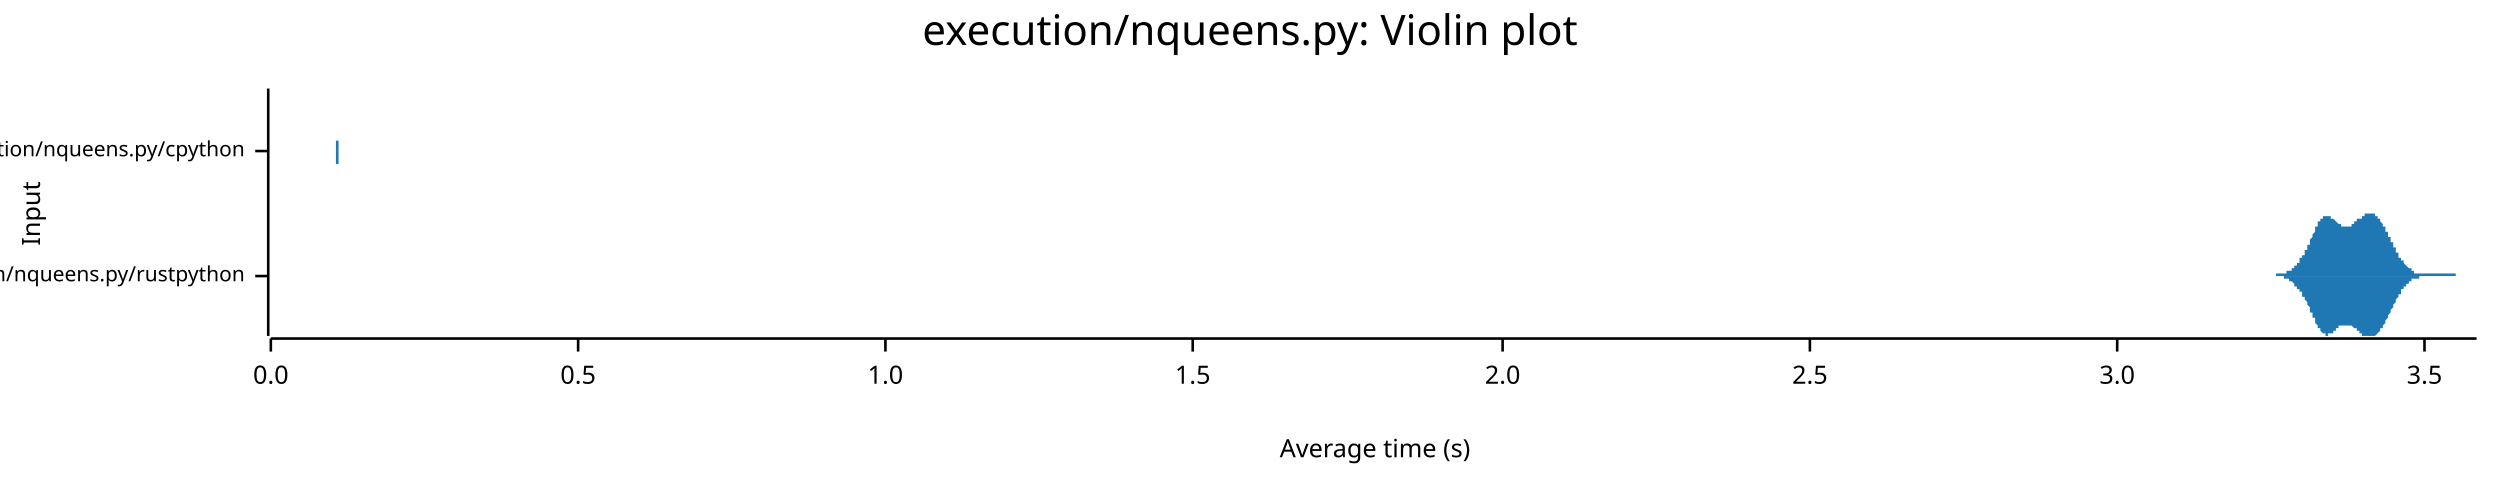
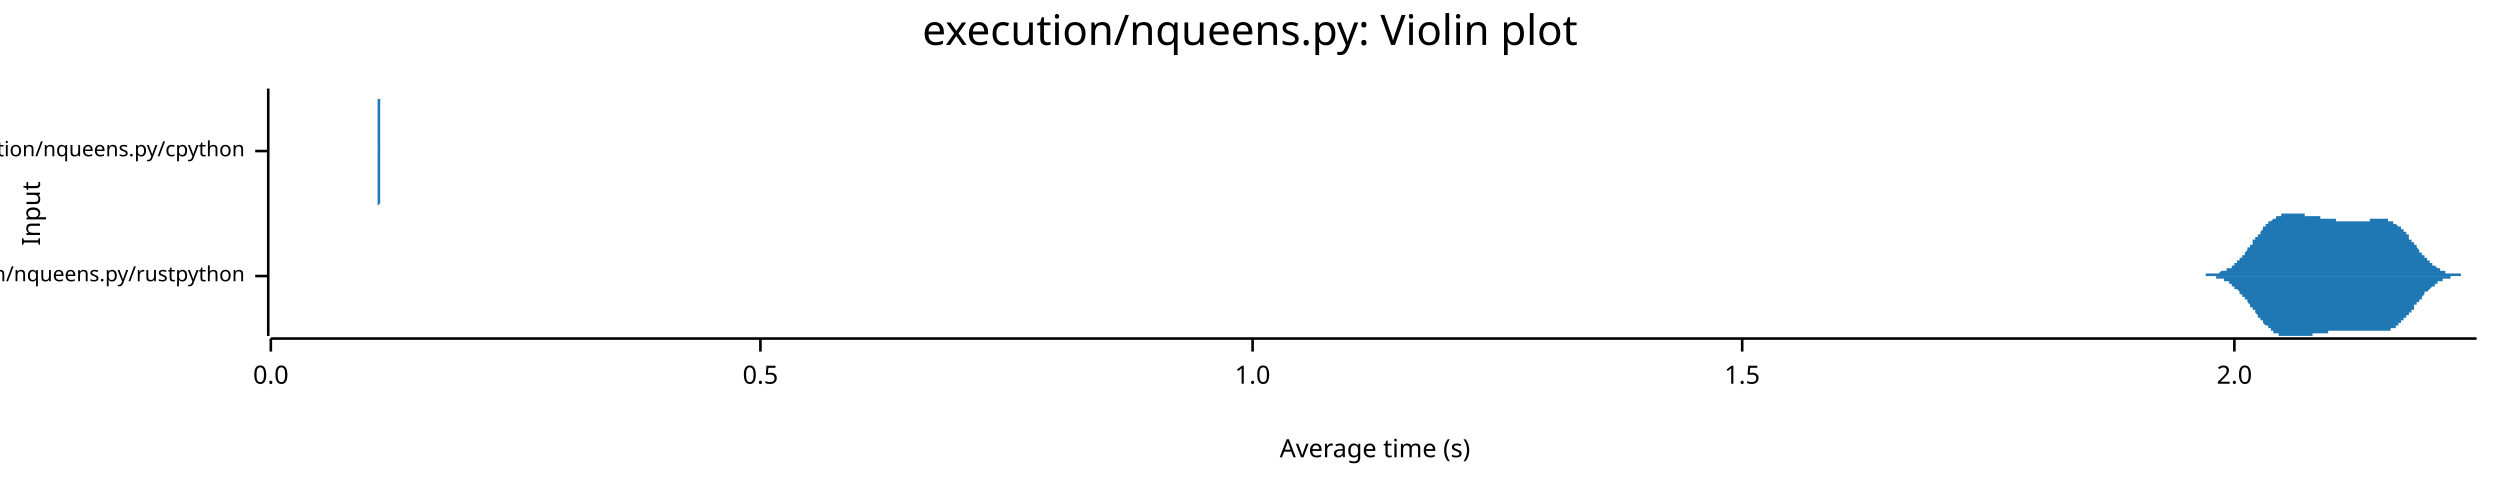
<svg xmlns="http://www.w3.org/2000/svg" width="960" height="186" viewBox="0 0 960 186">
  <text x="480" y="5" dy="0.76em" text-anchor="middle" font-family="sans-serif" font-size="16.129" opacity="1" fill="#000000">
execution/nqueens.py: Violin plot
</text>
  <text x="8" y="82" dy="0.76em" text-anchor="middle" font-family="sans-serif" font-size="9.677" opacity="1" fill="#000000" transform="rotate(270, 8, 82)">
Input
</text>
  <text x="528" y="178" dy="-0.5ex" text-anchor="middle" font-family="sans-serif" font-size="9.677" opacity="1" fill="#000000">
Average time (s)
</text>
  <polyline fill="none" opacity="1" stroke="#000000" stroke-width="1" points="103,34 103,129 " />
  <text x="94" y="106" dy="0.5ex" text-anchor="end" font-family="sans-serif" font-size="8.065" opacity="1" fill="#000000">
execution/nqueens.py/rustpython
</text>
  <polyline fill="none" opacity="1" stroke="#000000" stroke-width="1" points="98,106 103,106 " />
  <text x="94" y="58" dy="0.5ex" text-anchor="end" font-family="sans-serif" font-size="8.065" opacity="1" fill="#000000">
execution/nqueens.py/cpython
</text>
  <polyline fill="none" opacity="1" stroke="#000000" stroke-width="1" points="98,58 103,58 " />
  <polyline fill="none" opacity="1" stroke="#000000" stroke-width="1" points="104,130 951,130 " />
  <text x="104" y="140" dy="0.76em" text-anchor="middle" font-family="sans-serif" font-size="9.677" opacity="1" fill="#000000">
0.0
</text>
  <polyline fill="none" opacity="1" stroke="#000000" stroke-width="1" points="104,130 104,135 " />
-   <text x="222" y="140" dy="0.76em" text-anchor="middle" font-family="sans-serif" font-size="9.677" opacity="1" fill="#000000">
+   <text x="292" y="140" dy="0.76em" text-anchor="middle" font-family="sans-serif" font-size="9.677" opacity="1" fill="#000000">
0.5
</text>
-   <polyline fill="none" opacity="1" stroke="#000000" stroke-width="1" points="222,130 222,135 " />
-   <text x="340" y="140" dy="0.76em" text-anchor="middle" font-family="sans-serif" font-size="9.677" opacity="1" fill="#000000">
+   <polyline fill="none" opacity="1" stroke="#000000" stroke-width="1" points="292,130 292,135 " />
+   <text x="481" y="140" dy="0.76em" text-anchor="middle" font-family="sans-serif" font-size="9.677" opacity="1" fill="#000000">
1.0
</text>
-   <polyline fill="none" opacity="1" stroke="#000000" stroke-width="1" points="340,130 340,135 " />
-   <text x="458" y="140" dy="0.76em" text-anchor="middle" font-family="sans-serif" font-size="9.677" opacity="1" fill="#000000">
+   <polyline fill="none" opacity="1" stroke="#000000" stroke-width="1" points="481,130 481,135 " />
+   <text x="669" y="140" dy="0.76em" text-anchor="middle" font-family="sans-serif" font-size="9.677" opacity="1" fill="#000000">
1.5
</text>
-   <polyline fill="none" opacity="1" stroke="#000000" stroke-width="1" points="458,130 458,135 " />
-   <text x="577" y="140" dy="0.76em" text-anchor="middle" font-family="sans-serif" font-size="9.677" opacity="1" fill="#000000">
+   <polyline fill="none" opacity="1" stroke="#000000" stroke-width="1" points="669,130 669,135 " />
+   <text x="858" y="140" dy="0.76em" text-anchor="middle" font-family="sans-serif" font-size="9.677" opacity="1" fill="#000000">
2.0
</text>
-   <polyline fill="none" opacity="1" stroke="#000000" stroke-width="1" points="577,130 577,135 " />
-   <text x="695" y="140" dy="0.76em" text-anchor="middle" font-family="sans-serif" font-size="9.677" opacity="1" fill="#000000">
- 2.5
- </text>
-   <polyline fill="none" opacity="1" stroke="#000000" stroke-width="1" points="695,130 695,135 " />
-   <text x="813" y="140" dy="0.76em" text-anchor="middle" font-family="sans-serif" font-size="9.677" opacity="1" fill="#000000">
- 3.0
- </text>
-   <polyline fill="none" opacity="1" stroke="#000000" stroke-width="1" points="813,130 813,135 " />
-   <text x="931" y="140" dy="0.76em" text-anchor="middle" font-family="sans-serif" font-size="9.677" opacity="1" fill="#000000">
- 3.5
- </text>
-   <polyline fill="none" opacity="1" stroke="#000000" stroke-width="1" points="931,130 931,135 " />
-   <polygon opacity="1" fill="#1F78B4" points="869,106 869,106 869,106 870,106 870,106 870,106 870,106 870,106 870,106 871,106 871,106 871,106 871,106 871,106 871,106 872,106 872,106 872,106 872,106 872,106 872,106 873,106 873,106 873,106 873,106 873,106 873,106 873,106 874,106 874,106 874,106 874,106 874,105 874,105 875,105 875,105 875,105 875,105 875,105 875,105 876,105 876,105 876,105 876,105 876,105 876,105 877,105 877,105 877,105 877,105 877,105 877,105 878,105 878,105 878,105 878,104 878,104 878,104 879,104 879,104 879,104 879,104 879,104 879,104 880,104 880,104 880,103 880,103 880,103 880,103 881,103 881,103 881,103 881,102 881,102 881,102 881,102 882,102 882,102 882,101 882,101 882,101 882,101 883,101 883,100 883,100 883,100 883,100 883,99 884,99 884,99 884,99 884,98 884,98 884,98 885,98 885,97 885,97 885,97 885,96 885,96 886,96 886,95 886,95 886,95 886,94 886,94 887,94 887,93 887,93 887,93 887,92 887,92 888,91 888,91 888,91 888,90 888,90 888,90 889,89 889,89 889,89 889,88 889,88 889,88 889,87 890,87 890,87 890,86 890,86 890,86 890,85 891,85 891,85 891,85 891,85 891,84 891,84 892,84 892,84 892,84 892,84 892,83 892,83 893,83 893,83 893,83 893,83 893,83 893,83 894,83 894,83 894,83 894,83 894,83 894,83 895,83 895,83 895,83 895,83 895,84 895,84 896,84 896,84 896,84 896,84 896,84 896,84 897,85 897,85 897,85 897,85 897,85 897,85 897,85 898,86 898,86 898,86 898,86 898,86 898,86 899,86 899,86 899,86 899,87 899,87 899,87 900,87 900,87 900,87 900,87 900,87 900,87 901,87 901,87 901,87 901,87 901,87 901,87 902,87 902,87 902,87 902,87 902,87 902,87 903,87 903,86 903,86 903,86 903,86 903,86 904,86 904,86 904,86 904,86 904,86 904,85 904,85 905,85 905,85 905,85 905,85 905,85 905,84 906,84 906,84 906,84 906,84 906,84 906,84 907,84 907,83 907,83 907,83 907,83 907,83 908,83 908,83 908,83 908,83 908,82 908,82 909,82 909,82 909,82 909,82 909,82 909,82 910,82 910,82 910,82 910,82 910,82 910,82 911,82 911,82 911,82 911,82 911,82 911,82 912,82 912,82 912,83 912,83 912,83 912,83 912,83 913,83 913,83 913,83 913,84 913,84 913,84 914,84 914,84 914,85 914,85 914,85 914,85 915,86 915,86 915,86 915,86 915,87 915,87 916,87 916,87 916,88 916,88 916,88 916,89 917,89 917,89 917,90 917,90 917,90 917,91 918,91 918,91 918,92 918,92 918,92 918,93 919,93 919,93 919,94 919,94 919,94 919,95 920,95 920,95 920,96 920,96 920,96 920,97 920,97 921,97 921,97 921,98 921,98 921,98 921,99 922,99 922,99 922,99 922,100 922,100 922,100 923,100 923,101 923,101 923,101 923,101 923,101 924,102 924,102 924,102 924,102 924,102 924,102 925,103 925,103 925,103 925,103 925,103 925,103 926,103 926,104 926,104 926,104 926,104 926,104 927,104 927,104 927,104 927,104 927,104 927,105 927,105 928,105 928,105 928,105 928,105 928,105 928,105 929,105 929,105 929,105 929,105 929,105 929,105 930,105 930,105 930,105 930,105 930,105 930,105 931,105 931,105 931,105 931,105 931,105 931,105 932,105 932,105 932,105 932,105 932,105 932,105 933,105 933,105 933,105 933,105 933,105 933,105 934,105 934,105 934,105 934,105 934,105 934,105 935,105 935,105 935,105 935,105 935,105 935,105 935,105 936,105 936,105 936,105 936,105 936,105 936,105 937,105 937,105 937,105 937,105 937,105 937,105 938,105 938,105 938,105 938,105 938,105 938,105 939,105 939,105 939,105 939,105 939,105 939,105 940,105 940,105 940,105 940,105 940,105 940,105 941,105 941,105 941,105 941,105 941,105 941,105 942,105 942,105 942,105 942,105 942,105 942,105 943,105 943,105 943,105 943,105 943,105 943,105 943,106 944,106 944,106 944,106 944,106 944,106 944,106 945,106 945,106 945,106 945,106 945,106 945,106 946,106 946,106 946,106 946,106 946,106 946,106 947,106 947,106 947,106 947,106 947,106 947,106 948,106 948,106 948,106 948,106 948,106 948,106 949,106 949,106 949,106 949,106 949,106 949,106 950,106 950,106 950,106 950,106 950,106 950,106 951,106 951,106 869,106 " />
-   <polygon opacity="1" fill="#1F78B4" points="869,106 869,106 869,106 870,106 870,106 870,106 870,106 870,106 870,106 871,106 871,106 871,106 871,106 871,106 871,106 872,106 872,106 872,106 872,106 872,106 872,106 873,106 873,106 873,106 873,106 873,106 873,106 873,106 874,106 874,106 874,106 874,106 874,106 874,106 875,106 875,106 875,106 875,106 875,106 875,106 876,106 876,106 876,106 876,106 876,106 876,106 877,106 877,107 877,107 877,107 877,107 877,107 878,107 878,107 878,107 878,107 878,107 878,107 879,107 879,107 879,107 879,108 879,108 879,108 880,108 880,108 880,108 880,108 880,108 880,108 881,109 881,109 881,109 881,109 881,109 881,109 881,110 882,110 882,110 882,110 882,110 882,110 882,111 883,111 883,111 883,111 883,112 883,112 883,112 884,112 884,113 884,113 884,113 884,113 884,114 885,114 885,114 885,114 885,115 885,115 885,115 886,116 886,116 886,116 886,117 886,117 886,117 887,118 887,118 887,119 887,119 887,119 887,120 888,120 888,120 888,121 888,121 888,121 888,122 889,122 889,123 889,123 889,123 889,124 889,124 889,124 890,125 890,125 890,125 890,125 890,126 890,126 891,126 891,127 891,127 891,127 891,127 891,127 892,128 892,128 892,128 892,128 892,128 892,128 893,128 893,128 893,128 893,128 893,129 893,129 894,129 894,129 894,128 894,128 894,128 894,128 895,128 895,128 895,128 895,128 895,128 895,128 896,128 896,128 896,127 896,127 896,127 896,127 897,127 897,127 897,127 897,126 897,126 897,126 897,126 898,126 898,126 898,126 898,126 898,125 898,125 899,125 899,125 899,125 899,125 899,125 899,125 900,125 900,125 900,125 900,125 900,125 900,125 901,125 901,125 901,125 901,125 901,125 901,125 902,125 902,125 902,125 902,125 902,125 902,125 903,125 903,125 903,125 903,125 903,125 903,125 904,126 904,126 904,126 904,126 904,126 904,126 904,126 905,126 905,127 905,127 905,127 905,127 905,127 906,127 906,127 906,127 906,128 906,128 906,128 907,128 907,128 907,128 907,128 907,128 907,129 908,129 908,129 908,129 908,129 908,129 908,129 909,129 909,129 909,129 909,129 909,129 909,129 910,129 910,129 910,129 910,129 910,129 910,129 911,129 911,129 911,129 911,129 911,129 911,129 912,129 912,129 912,129 912,129 912,129 912,129 912,129 913,128 913,128 913,128 913,128 913,128 913,128 914,127 914,127 914,127 914,127 914,126 914,126 915,126 915,126 915,125 915,125 915,125 915,125 916,124 916,124 916,124 916,123 916,123 916,123 917,122 917,122 917,122 917,121 917,121 917,121 918,120 918,120 918,120 918,119 918,119 918,119 919,118 919,118 919,118 919,117 919,117 919,117 920,116 920,116 920,116 920,116 920,115 920,115 920,115 921,114 921,114 921,114 921,113 921,113 921,113 922,113 922,112 922,112 922,112 922,112 922,111 923,111 923,111 923,111 923,110 923,110 923,110 924,110 924,110 924,110 924,109 924,109 924,109 925,109 925,109 925,109 925,108 925,108 925,108 926,108 926,108 926,108 926,108 926,108 926,107 927,107 927,107 927,107 927,107 927,107 927,107 927,107 928,107 928,107 928,107 928,107 928,107 928,107 929,107 929,106 929,106 929,106 929,106 929,106 930,106 930,106 930,106 930,106 930,106 930,106 931,106 931,106 931,106 931,106 931,106 931,106 932,106 932,106 932,106 932,106 932,106 932,106 933,106 933,106 933,106 933,106 933,106 933,106 934,106 934,106 934,106 934,106 934,106 934,106 935,106 935,106 935,106 935,106 935,106 935,106 935,106 936,106 936,106 936,106 936,106 936,106 936,106 937,106 937,106 937,106 937,106 937,106 937,106 938,106 938,106 938,106 938,106 938,106 938,106 939,106 939,106 939,106 939,106 939,106 939,106 940,106 940,106 940,106 940,106 940,106 940,106 941,106 941,106 941,106 941,106 941,106 941,106 942,106 942,106 942,106 942,106 942,106 942,106 943,106 943,106 943,106 943,106 943,106 943,106 943,106 944,106 944,106 944,106 944,106 944,106 944,106 945,106 945,106 945,106 945,106 945,106 945,106 946,106 946,106 946,106 946,106 946,106 946,106 947,106 947,106 947,106 947,106 947,106 947,106 948,106 948,106 948,106 948,106 948,106 948,106 949,106 949,106 949,106 949,106 949,106 949,106 950,106 950,106 950,106 950,106 950,106 950,106 951,106 951,106 869,106 " />
-   <polygon opacity="1" fill="#1F78B4" points="129,58 129,58 129,58 129,58 129,58 129,58 129,58 129,58 129,58 129,58 129,58 129,58 129,58 129,58 129,58 129,58 129,58 129,58 129,58 129,58 129,58 129,58 129,58 129,58 129,58 129,58 129,58 129,58 129,58 129,58 129,58 129,58 129,57 129,57 129,57 129,57 129,57 129,57 129,57 129,57 129,57 129,57 129,57 129,57 129,57 129,56 129,56 129,56 129,56 129,56 129,56 129,56 129,56 129,55 129,55 129,55 129,55 129,55 129,55 129,55 129,55 129,54 129,54 129,54 129,54 130,54 130,54 130,53 130,53 130,53 130,53 130,53 130,53 130,52 130,52 130,52 130,52 130,52 130,51 130,51 130,51 130,51 130,50 130,50 130,50 130,50 130,49 130,49 130,49 130,49 130,48 130,48 130,48 130,47 130,47 130,47 130,46 130,46 130,46 130,45 130,45 130,45 130,44 130,44 130,44 130,43 130,43 130,43 130,42 130,42 130,42 130,41 130,41 130,41 130,40 130,40 130,40 130,40 130,39 130,39 130,39 130,38 130,38 130,38 130,38 130,37 130,37 130,37 130,37 130,36 130,36 130,36 130,36 130,36 130,36 130,35 130,35 130,35 130,35 130,35 130,35 130,35 130,35 130,35 130,35 130,35 130,34 130,35 130,35 130,35 130,35 130,35 130,35 130,35 130,35 130,35 130,35 130,35 130,36 130,36 130,36 130,36 130,36 130,37 130,37 130,37 130,38 130,38 130,38 130,39 130,39 130,39 130,40 130,40 130,40 130,41 130,41 130,42 130,42 130,42 130,43 130,43 130,44 130,44 130,44 130,45 130,45 130,45 130,46 130,46 130,47 130,47 130,47 130,48 130,48 130,48 130,49 130,49 130,49 130,49 130,50 130,50 130,50 130,50 130,51 130,51 130,51 130,51 130,52 130,52 130,52 130,52 130,52 130,53 130,53 130,53 130,53 130,53 130,53 130,54 130,54 130,54 130,54 130,54 130,54 130,54 130,54 130,55 130,55 130,55 130,55 130,55 130,55 130,55 130,55 130,55 130,56 130,56 130,56 130,56 130,56 130,56 130,56 130,56 130,56 130,56 130,56 130,56 130,57 130,57 130,57 130,57 130,57 130,57 130,57 130,57 130,57 130,57 130,57 130,57 130,57 130,57 130,57 130,57 130,57 130,57 130,57 130,57 130,57 130,57 130,58 130,58 130,58 130,58 130,58 130,58 130,58 130,58 130,58 130,58 130,58 130,58 130,58 130,58 130,58 130,58 130,58 130,58 130,58 130,58 130,58 130,58 130,58 130,58 130,58 130,58 130,58 130,58 130,58 130,58 130,58 130,58 130,58 130,58 130,58 130,58 130,58 130,58 130,58 130,58 130,58 130,58 130,58 130,58 130,58 130,58 130,58 130,58 130,58 130,58 130,58 130,58 130,58 130,58 130,58 130,58 130,58 130,58 130,58 130,58 130,58 130,58 130,58 130,58 130,58 130,58 130,58 130,58 130,58 130,58 130,58 130,58 130,58 130,58 130,58 130,58 130,58 130,58 130,58 130,58 130,58 130,58 130,58 130,58 130,58 130,58 130,58 130,58 130,58 130,58 130,58 130,58 130,58 130,58 130,58 130,58 130,58 130,58 130,58 130,58 130,58 130,58 130,58 130,58 130,58 130,58 130,58 130,58 130,58 130,58 130,58 130,58 130,58 130,58 130,58 130,58 130,58 130,58 130,58 130,58 130,58 130,58 130,58 130,58 130,58 130,58 130,58 130,58 130,58 130,58 130,58 130,58 131,58 131,58 131,58 131,58 131,58 131,58 131,58 131,58 131,58 131,58 131,58 131,58 131,58 131,58 131,58 131,58 131,58 131,58 131,58 131,58 131,58 131,58 131,58 131,58 131,58 131,58 131,58 131,58 131,58 131,58 131,58 131,58 131,58 131,58 131,58 131,58 131,58 131,58 131,58 131,58 131,58 131,58 131,58 131,58 131,58 131,58 131,58 131,58 131,58 131,58 131,58 131,58 131,58 131,58 131,58 131,58 131,58 131,58 131,58 131,58 131,58 131,58 131,58 131,58 131,58 131,58 131,58 131,58 131,58 131,58 131,58 131,58 131,58 131,58 131,58 131,58 131,58 131,58 131,58 131,58 131,58 131,58 131,58 131,58 131,58 131,58 131,58 131,58 131,58 131,58 131,58 131,58 131,58 131,58 131,58 131,58 131,58 131,58 131,58 129,58 " />
-   <polygon opacity="1" fill="#1F78B4" points="129,58 129,58 129,58 129,58 129,58 129,58 129,58 129,58 129,58 129,58 129,58 129,58 129,58 129,58 129,58 129,58 129,58 129,58 129,58 129,58 129,59 129,59 129,59 129,59 129,59 129,59 129,59 129,59 129,59 129,59 129,59 129,59 129,59 129,59 129,59 129,59 129,59 129,59 129,59 129,60 129,60 129,60 129,60 129,60 129,60 129,60 129,60 129,60 129,60 129,61 129,61 129,61 129,61 129,61 129,61 129,61 129,61 129,62 129,62 129,62 129,62 129,62 129,62 129,62 129,63 130,63 130,63 130,63 130,63 130,63 130,64 130,64 130,64 130,64 130,64 130,64 130,65 130,65 130,65 130,65 130,66 130,66 130,66 130,66 130,67 130,67 130,67 130,67 130,68 130,68 130,68 130,68 130,69 130,69 130,69 130,70 130,70 130,70 130,71 130,71 130,71 130,72 130,72 130,72 130,73 130,73 130,73 130,74 130,74 130,74 130,75 130,75 130,75 130,76 130,76 130,76 130,77 130,77 130,77 130,78 130,78 130,78 130,78 130,79 130,79 130,79 130,79 130,80 130,80 130,80 130,80 130,80 130,81 130,81 130,81 130,81 130,81 130,81 130,82 130,82 130,82 130,82 130,82 130,82 130,82 130,82 130,82 130,82 130,82 130,82 130,82 130,82 130,82 130,82 130,82 130,81 130,81 130,81 130,81 130,81 130,80 130,80 130,80 130,80 130,79 130,79 130,79 130,79 130,78 130,78 130,78 130,77 130,77 130,77 130,76 130,76 130,75 130,75 130,75 130,74 130,74 130,73 130,73 130,73 130,72 130,72 130,71 130,71 130,71 130,70 130,70 130,70 130,69 130,69 130,69 130,68 130,68 130,68 130,67 130,67 130,67 130,67 130,66 130,66 130,66 130,66 130,65 130,65 130,65 130,65 130,64 130,64 130,64 130,64 130,64 130,64 130,63 130,63 130,63 130,63 130,63 130,63 130,63 130,62 130,62 130,62 130,62 130,62 130,62 130,62 130,62 130,61 130,61 130,61 130,61 130,61 130,61 130,61 130,61 130,61 130,61 130,61 130,60 130,60 130,60 130,60 130,60 130,60 130,60 130,60 130,60 130,60 130,60 130,60 130,60 130,60 130,59 130,59 130,59 130,59 130,59 130,59 130,59 130,59 130,59 130,59 130,59 130,59 130,59 130,59 130,59 130,59 130,59 130,59 130,59 130,59 130,59 130,59 130,59 130,59 130,59 130,59 130,59 130,59 130,59 130,59 130,59 130,59 130,59 130,59 130,59 130,59 130,59 130,59 130,59 130,59 130,59 130,59 130,59 130,59 130,59 130,59 130,59 130,59 130,59 130,59 130,59 130,59 130,59 130,59 130,59 130,59 130,59 130,59 130,59 130,59 130,59 130,59 130,59 130,59 130,59 130,59 130,59 130,59 130,59 130,59 130,58 130,58 130,58 130,58 130,58 130,58 130,58 130,58 130,58 130,58 130,58 130,58 130,58 130,58 130,58 130,58 130,58 130,58 130,58 130,58 130,58 130,58 130,58 130,58 130,58 130,58 130,58 130,58 130,58 130,58 130,58 130,58 130,58 130,58 130,58 130,58 130,58 130,58 130,58 130,58 130,58 130,58 130,58 130,58 130,58 130,58 130,58 130,58 130,58 130,58 130,58 130,58 130,58 130,58 130,58 130,58 130,58 130,58 130,58 130,58 130,58 130,58 130,58 130,58 130,58 130,58 130,58 130,58 130,58 130,58 130,58 130,58 130,58 130,58 130,58 130,58 131,58 131,58 131,58 131,58 131,58 131,58 131,58 131,58 131,58 131,58 131,59 131,59 131,59 131,59 131,59 131,59 131,59 131,59 131,59 131,59 131,59 131,59 131,59 131,59 131,59 131,59 131,59 131,59 131,59 131,59 131,59 131,59 131,59 131,59 131,59 131,59 131,59 131,59 131,59 131,59 131,59 131,59 131,59 131,59 131,59 131,59 131,59 131,59 131,59 131,59 131,59 131,59 131,59 131,59 131,59 131,59 131,59 131,59 131,58 131,58 131,58 131,58 131,58 131,58 131,58 131,58 131,58 131,58 131,58 131,58 131,58 131,58 131,58 131,58 131,58 131,58 131,58 131,58 131,58 131,58 131,58 131,58 131,58 131,58 131,58 131,58 131,58 131,58 131,58 131,58 131,58 131,58 131,58 131,58 131,58 131,58 131,58 131,58 131,58 129,58 " />
+   <polyline fill="none" opacity="1" stroke="#000000" stroke-width="1" points="858,130 858,135 " />
+   <polygon opacity="1" fill="#1F78B4" points="843,106 843,106 843,106 843,106 844,106 844,106 844,106 844,106 844,106 845,106 845,106 845,106 845,106 846,106 846,106 846,106 846,106 846,106 847,106 847,106 847,106 847,106 847,105 848,105 848,105 848,105 848,105 849,105 849,105 849,105 849,105 849,105 850,105 850,105 850,105 850,105 850,105 851,105 851,105 851,105 851,105 852,105 852,105 852,105 852,105 852,105 853,104 853,104 853,104 853,104 854,104 854,104 854,104 854,104 854,104 855,104 855,104 855,103 855,103 855,103 856,103 856,103 856,103 856,103 857,103 857,102 857,102 857,102 857,102 858,102 858,101 858,101 858,101 858,101 859,101 859,101 859,100 859,100 860,100 860,100 860,99 860,99 860,99 861,99 861,98 861,98 861,98 862,98 862,97 862,97 862,97 862,97 863,96 863,96 863,96 863,95 863,95 864,95 864,95 864,94 864,94 865,94 865,93 865,93 865,93 865,92 866,92 866,92 866,92 866,91 866,91 867,91 867,90 867,90 867,90 868,90 868,89 868,89 868,89 868,89 869,88 869,88 869,88 869,87 869,87 870,87 870,87 870,87 870,86 871,86 871,86 871,86 871,85 871,85 872,85 872,85 872,85 872,85 873,84 873,84 873,84 873,84 873,84 874,84 874,84 874,83 874,83 874,83 875,83 875,83 875,83 875,83 876,83 876,83 876,83 876,82 876,82 877,82 877,82 877,82 877,82 877,82 878,82 878,82 878,82 878,82 879,82 879,82 879,82 879,82 879,82 880,82 880,82 880,82 880,82 881,82 881,82 881,82 881,82 881,82 882,82 882,82 882,82 882,82 882,82 883,82 883,82 883,82 883,82 884,82 884,82 884,82 884,82 884,82 885,82 885,82 885,83 885,83 885,83 886,83 886,83 886,83 886,83 887,83 887,83 887,83 887,83 887,83 888,83 888,83 888,83 888,83 889,83 889,83 889,83 889,83 889,83 890,83 890,83 890,83 890,83 890,83 891,83 891,83 891,84 891,84 892,84 892,84 892,84 892,84 892,84 893,84 893,84 893,84 893,84 893,84 894,84 894,84 894,84 894,84 895,84 895,84 895,84 895,84 895,84 896,84 896,84 896,84 896,84 896,84 897,84 897,84 897,85 897,85 898,85 898,85 898,85 898,85 898,85 899,85 899,85 899,85 899,85 900,85 900,85 900,85 900,85 900,85 901,85 901,85 901,85 901,85 901,85 902,85 902,85 902,85 902,85 903,85 903,85 903,85 903,85 903,85 904,85 904,85 904,85 904,85 904,85 905,85 905,85 905,85 905,85 906,85 906,85 906,85 906,85 906,85 907,85 907,85 907,85 907,85 908,85 908,85 908,85 908,85 908,85 909,85 909,85 909,85 909,85 909,85 910,85 910,84 910,84 910,84 911,84 911,84 911,84 911,84 911,84 912,84 912,84 912,84 912,84 912,84 913,84 913,84 913,84 913,84 914,84 914,84 914,84 914,84 914,84 915,84 915,84 915,84 915,84 916,84 916,84 916,84 916,84 916,84 917,84 917,85 917,85 917,85 917,85 918,85 918,85 918,85 918,85 919,85 919,85 919,85 919,86 919,86 920,86 920,86 920,86 920,86 920,86 921,87 921,87 921,87 921,87 922,87 922,87 922,88 922,88 922,88 923,88 923,89 923,89 923,89 923,89 924,89 924,90 924,90 924,90 925,90 925,91 925,91 925,91 925,92 926,92 926,92 926,92 926,93 927,93 927,93 927,93 927,94 927,94 928,94 928,95 928,95 928,95 928,95 929,96 929,96 929,96 929,97 930,97 930,97 930,97 930,98 930,98 931,98 931,98 931,99 931,99 931,99 932,99 932,99 932,100 932,100 933,100 933,100 933,101 933,101 933,101 934,101 934,101 934,102 934,102 935,102 935,102 935,102 935,102 935,102 936,103 936,103 936,103 936,103 936,103 937,103 937,103 937,104 937,104 938,104 938,104 938,104 938,104 938,104 939,104 939,104 939,104 939,104 939,105 940,105 940,105 940,105 940,105 941,105 941,105 941,105 941,105 941,105 942,105 942,105 942,105 942,105 943,105 943,105 943,105 943,105 943,105 944,105 944,105 944,105 944,105 944,105 945,105 945,106 945,106 945,106 946,106 946,106 946,106 946,106 946,106 947,106 947,106 947,106 947,106 947,106 948,106 948,106 948,106 948,106 949,106 949,106 949,106 949,106 949,106 950,106 950,106 950,106 950,106 951,106 951,106 843,106 " />
+   <polygon opacity="1" fill="#1F78B4" points="843,106 843,106 843,106 843,106 844,106 844,106 844,106 844,106 844,106 845,106 845,106 845,106 845,106 846,106 846,106 846,106 846,106 846,106 847,106 847,106 847,106 847,106 847,106 848,106 848,106 848,106 848,106 849,106 849,106 849,106 849,106 849,106 850,106 850,106 850,106 850,106 850,106 851,106 851,107 851,107 851,107 852,107 852,107 852,107 852,107 852,107 853,107 853,107 853,107 853,107 854,107 854,107 854,108 854,108 854,108 855,108 855,108 855,108 855,108 855,108 856,108 856,109 856,109 856,109 857,109 857,109 857,109 857,109 857,110 858,110 858,110 858,110 858,110 858,111 859,111 859,111 859,111 859,111 860,112 860,112 860,112 860,112 860,113 861,113 861,113 861,113 861,114 862,114 862,114 862,114 862,115 862,115 863,115 863,115 863,116 863,116 863,116 864,117 864,117 864,117 864,118 865,118 865,118 865,118 865,119 865,119 866,119 866,120 866,120 866,120 866,120 867,121 867,121 867,121 867,122 868,122 868,122 868,122 868,123 868,123 869,123 869,124 869,124 869,124 869,124 870,125 870,125 870,125 870,125 871,125 871,126 871,126 871,126 871,126 872,126 872,127 872,127 872,127 873,127 873,127 873,127 873,128 873,128 874,128 874,128 874,128 874,128 874,128 875,128 875,129 875,129 875,129 876,129 876,129 876,129 876,129 876,129 877,129 877,129 877,129 877,129 877,129 878,129 878,129 878,129 878,129 879,129 879,129 879,129 879,129 879,129 880,129 880,129 880,129 880,129 881,129 881,129 881,129 881,129 881,129 882,129 882,129 882,129 882,129 882,129 883,129 883,129 883,129 883,129 884,129 884,129 884,129 884,129 884,129 885,129 885,129 885,129 885,129 885,129 886,129 886,129 886,129 886,129 887,129 887,129 887,129 887,129 887,129 888,129 888,129 888,129 888,128 889,128 889,128 889,128 889,128 889,128 890,128 890,128 890,128 890,128 890,128 891,128 891,128 891,128 891,128 892,128 892,128 892,128 892,128 892,128 893,128 893,128 893,128 893,128 893,128 894,128 894,127 894,127 894,127 895,127 895,127 895,127 895,127 895,127 896,127 896,127 896,127 896,127 896,127 897,127 897,127 897,127 897,127 898,127 898,127 898,127 898,127 898,127 899,127 899,127 899,127 899,127 900,127 900,127 900,127 900,127 900,127 901,127 901,127 901,127 901,127 901,127 902,127 902,127 902,127 902,127 903,127 903,127 903,127 903,127 903,127 904,127 904,127 904,127 904,127 904,127 905,127 905,127 905,127 905,127 906,127 906,127 906,127 906,127 906,127 907,127 907,127 907,127 907,127 908,127 908,127 908,127 908,127 908,127 909,127 909,127 909,127 909,127 909,127 910,127 910,127 910,127 910,127 911,127 911,127 911,127 911,127 911,127 912,127 912,127 912,127 912,127 912,127 913,127 913,127 913,127 913,127 914,127 914,127 914,127 914,127 914,127 915,127 915,127 915,127 915,127 916,127 916,127 916,127 916,127 916,127 917,127 917,127 917,127 917,127 917,127 918,127 918,127 918,127 918,126 919,126 919,126 919,126 919,126 919,126 920,126 920,126 920,125 920,125 920,125 921,125 921,125 921,125 921,124 922,124 922,124 922,124 922,124 922,123 923,123 923,123 923,123 923,122 923,122 924,122 924,122 924,122 924,121 925,121 925,121 925,120 925,120 925,120 926,120 926,119 926,119 926,119 927,119 927,118 927,118 927,118 927,117 928,117 928,117 928,117 928,116 928,116 929,116 929,116 929,115 929,115 930,115 930,114 930,114 930,114 930,114 931,113 931,113 931,113 931,113 931,112 932,112 932,112 932,112 932,112 933,111 933,111 933,111 933,111 933,111 934,110 934,110 934,110 934,110 935,110 935,109 935,109 935,109 935,109 936,109 936,109 936,109 936,108 936,108 937,108 937,108 937,108 937,108 938,108 938,108 938,108 938,107 938,107 939,107 939,107 939,107 939,107 939,107 940,107 940,107 940,107 940,107 941,107 941,107 941,107 941,107 941,106 942,106 942,106 942,106 942,106 943,106 943,106 943,106 943,106 943,106 944,106 944,106 944,106 944,106 944,106 945,106 945,106 945,106 945,106 946,106 946,106 946,106 946,106 946,106 947,106 947,106 947,106 947,106 947,106 948,106 948,106 948,106 948,106 949,106 949,106 949,106 949,106 949,106 950,106 950,106 950,106 950,106 951,106 951,106 843,106 " />
+   <polygon opacity="1" fill="#1F78B4" points="145,58 145,58 145,58 145,58 145,58 145,58 145,58 145,58 145,58 145,58 145,58 145,58 145,58 145,58 145,58 145,58 145,58 145,58 145,58 145,58 145,58 145,58 145,58 145,58 145,58 145,58 145,58 145,58 145,58 145,58 145,58 145,58 145,58 145,58 145,58 145,58 145,58 145,58 145,58 145,58 145,58 145,57 145,57 145,57 145,57 145,57 145,57 145,57 145,57 145,57 145,57 145,57 145,57 145,56 145,56 145,56 145,56 145,56 145,56 145,56 145,56 145,55 145,55 145,55 145,55 145,55 145,55 145,54 145,54 145,54 145,54 145,54 145,53 145,53 145,53 145,53 145,52 145,52 145,52 145,52 145,51 145,51 145,51 145,51 145,50 145,50 145,50 145,50 145,49 145,49 145,49 145,49 145,48 145,48 145,48 145,47 145,47 145,47 145,47 145,46 145,46 145,46 145,46 145,45 145,45 145,45 145,44 145,44 145,44 145,44 145,43 145,43 145,43 145,43 145,42 145,42 145,42 145,41 145,41 145,41 145,41 145,40 145,40 145,40 145,40 145,40 145,39 145,39 145,39 145,39 145,38 145,38 145,38 145,38 145,38 145,37 145,37 145,37 145,37 145,37 145,37 145,36 145,36 145,36 145,36 145,36 145,36 145,36 145,35 145,35 145,35 145,35 145,35 145,35 145,35 145,35 145,35 145,35 145,35 145,35 145,35 145,35 145,35 145,35 145,35 145,35 145,35 145,34 145,35 145,35 145,35 145,35 145,35 145,35 145,35 145,35 145,35 145,35 145,35 145,35 145,35 145,35 145,35 145,35 145,35 145,35 145,35 145,35 145,35 145,35 145,35 145,35 145,35 145,36 145,36 145,36 145,36 145,36 145,36 145,36 145,36 145,36 145,36 145,36 145,37 145,37 145,37 145,37 145,37 145,37 145,37 145,38 145,38 145,38 146,38 146,38 146,38 146,39 146,39 146,39 146,39 146,39 146,40 146,40 146,40 146,40 146,40 146,41 146,41 146,41 146,41 146,42 146,42 146,42 146,42 146,43 146,43 146,43 146,43 146,44 146,44 146,44 146,44 146,44 146,45 146,45 146,45 146,45 146,46 146,46 146,46 146,46 146,47 146,47 146,47 146,47 146,48 146,48 146,48 146,48 146,48 146,49 146,49 146,49 146,49 146,50 146,50 146,50 146,50 146,50 146,51 146,51 146,51 146,51 146,51 146,51 146,52 146,52 146,52 146,52 146,52 146,52 146,53 146,53 146,53 146,53 146,53 146,53 146,54 146,54 146,54 146,54 146,54 146,54 146,54 146,54 146,55 146,55 146,55 146,55 146,55 146,55 146,55 146,55 146,56 146,56 146,56 146,56 146,56 146,56 146,56 146,56 146,56 146,56 146,56 146,57 146,57 146,57 146,57 146,57 146,57 146,57 146,57 146,57 146,57 146,57 146,57 146,57 146,57 146,57 146,57 146,57 146,57 146,57 146,57 146,57 146,57 146,58 146,58 146,58 146,58 146,58 146,58 146,58 146,58 146,58 146,58 146,58 146,58 146,58 146,58 146,58 146,58 146,58 146,58 146,58 146,58 146,58 146,58 146,58 146,58 146,58 146,58 146,57 146,57 146,57 146,57 146,57 146,57 146,57 146,57 146,57 146,57 146,57 146,57 146,57 146,57 146,57 146,57 146,57 146,57 146,57 146,57 146,57 146,57 146,57 146,57 146,57 146,57 146,57 146,57 146,57 146,57 146,57 146,57 146,57 146,57 146,57 146,57 146,57 146,57 146,57 146,57 146,57 146,57 146,57 146,57 146,57 146,57 146,57 146,57 146,57 146,57 146,57 146,57 146,57 146,57 146,57 146,57 146,57 146,57 146,57 146,57 146,57 146,57 146,57 146,57 146,57 146,57 146,57 146,57 146,57 146,57 146,57 146,57 146,57 146,57 146,57 146,57 146,57 146,57 146,58 146,58 146,58 146,58 146,58 146,58 146,58 146,58 146,58 146,58 146,58 146,58 146,58 146,58 146,58 146,58 146,58 146,58 146,58 146,58 146,58 146,58 146,58 146,58 146,58 146,58 146,58 146,58 146,58 146,58 146,58 146,58 146,58 146,58 146,58 146,58 146,58 146,58 146,58 146,58 146,58 146,58 146,58 146,58 146,58 146,58 146,58 146,58 146,58 146,58 146,58 146,58 146,58 146,58 146,58 146,58 146,58 146,58 146,58 146,58 145,58 " />
+   <polygon opacity="1" fill="#1F78B4" points="145,58 145,58 145,58 145,58 145,58 145,58 145,58 145,58 145,58 145,58 145,58 145,58 145,58 145,58 145,58 145,58 145,58 145,58 145,58 145,58 145,58 145,58 145,58 145,58 145,58 145,58 145,58 145,58 145,59 145,59 145,59 145,59 145,59 145,59 145,59 145,59 145,59 145,59 145,59 145,59 145,59 145,59 145,59 145,59 145,59 145,59 145,59 145,59 145,60 145,60 145,60 145,60 145,60 145,60 145,60 145,60 145,60 145,61 145,61 145,61 145,61 145,61 145,61 145,61 145,62 145,62 145,62 145,62 145,62 145,63 145,63 145,63 145,63 145,63 145,64 145,64 145,64 145,64 145,65 145,65 145,65 145,65 145,66 145,66 145,66 145,66 145,67 145,67 145,67 145,67 145,68 145,68 145,68 145,68 145,69 145,69 145,69 145,70 145,70 145,70 145,70 145,71 145,71 145,71 145,72 145,72 145,72 145,72 145,73 145,73 145,73 145,73 145,74 145,74 145,74 145,74 145,75 145,75 145,75 145,76 145,76 145,76 145,76 145,76 145,77 145,77 145,77 145,77 145,78 145,78 145,78 145,78 145,78 145,79 145,79 145,79 145,79 145,79 145,80 145,80 145,80 145,80 145,80 145,80 145,81 145,81 145,81 145,81 145,81 145,81 145,81 145,81 145,81 145,81 145,82 145,82 145,82 145,82 145,82 145,82 145,82 145,82 145,82 145,82 145,82 145,82 145,82 145,82 145,82 145,82 145,82 145,82 145,82 145,82 145,82 145,82 145,82 145,82 145,82 145,82 145,82 145,82 145,82 145,82 145,82 145,81 145,81 145,81 145,81 145,81 145,81 145,81 145,81 145,81 145,81 145,81 145,81 145,81 145,81 145,80 145,80 145,80 145,80 145,80 145,80 145,80 145,80 145,80 145,79 145,79 145,79 145,79 145,79 145,79 146,78 146,78 146,78 146,78 146,78 146,78 146,77 146,77 146,77 146,77 146,77 146,76 146,76 146,76 146,76 146,75 146,75 146,75 146,75 146,74 146,74 146,74 146,74 146,73 146,73 146,73 146,73 146,72 146,72 146,72 146,72 146,72 146,71 146,71 146,71 146,71 146,70 146,70 146,70 146,70 146,69 146,69 146,69 146,69 146,68 146,68 146,68 146,68 146,68 146,67 146,67 146,67 146,67 146,67 146,66 146,66 146,66 146,66 146,66 146,65 146,65 146,65 146,65 146,65 146,65 146,64 146,64 146,64 146,64 146,64 146,64 146,63 146,63 146,63 146,63 146,63 146,63 146,63 146,62 146,62 146,62 146,62 146,62 146,62 146,62 146,62 146,61 146,61 146,61 146,61 146,61 146,61 146,61 146,61 146,61 146,60 146,60 146,60 146,60 146,60 146,60 146,60 146,60 146,60 146,60 146,60 146,60 146,60 146,60 146,59 146,59 146,59 146,59 146,59 146,59 146,59 146,59 146,59 146,59 146,59 146,59 146,59 146,59 146,59 146,59 146,59 146,59 146,59 146,59 146,59 146,59 146,59 146,59 146,59 146,59 146,59 146,59 146,59 146,59 146,59 146,59 146,59 146,59 146,59 146,59 146,59 146,59 146,59 146,59 146,59 146,59 146,59 146,59 146,59 146,59 146,59 146,59 146,59 146,59 146,59 146,59 146,59 146,59 146,59 146,59 146,59 146,59 146,59 146,59 146,59 146,59 146,59 146,59 146,59 146,59 146,59 146,59 146,59 146,60 146,60 146,60 146,60 146,60 146,60 146,60 146,60 146,60 146,60 146,60 146,60 146,60 146,60 146,60 146,60 146,60 146,60 146,60 146,60 146,60 146,60 146,60 146,60 146,60 146,60 146,60 146,60 146,60 146,59 146,59 146,59 146,59 146,59 146,59 146,59 146,59 146,59 146,59 146,59 146,59 146,59 146,59 146,59 146,59 146,59 146,59 146,59 146,59 146,59 146,59 146,59 146,59 146,59 146,59 146,59 146,59 146,59 146,59 146,59 146,59 146,59 146,59 146,59 146,59 146,59 146,59 146,59 146,59 146,59 146,59 146,58 146,58 146,58 146,58 146,58 146,58 146,58 146,58 146,58 146,58 146,58 146,58 146,58 146,58 146,58 146,58 146,58 146,58 146,58 146,58 146,58 146,58 146,58 146,58 146,58 146,58 146,58 146,58 146,58 146,58 146,58 146,58 146,58 146,58 146,58 146,58 146,58 146,58 145,58 " />
</svg>
